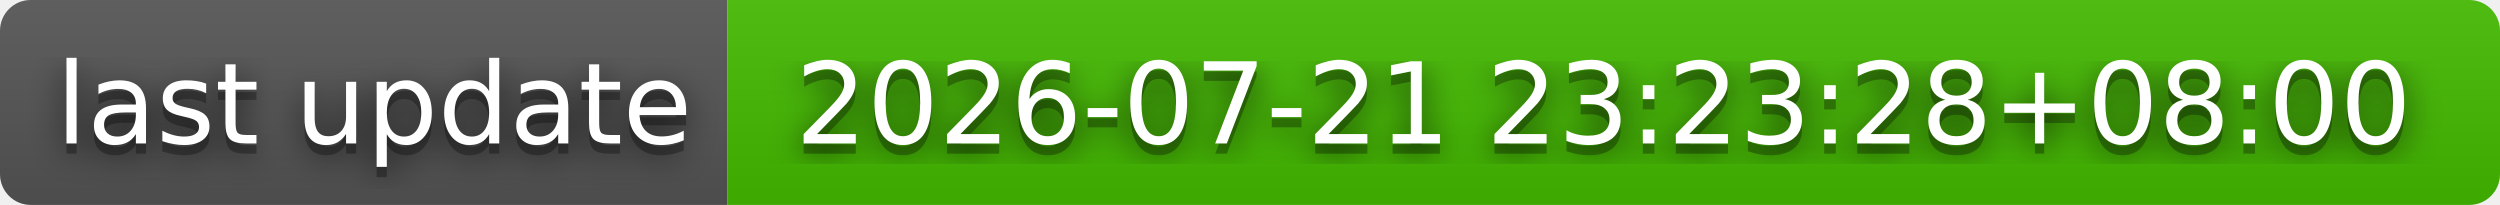
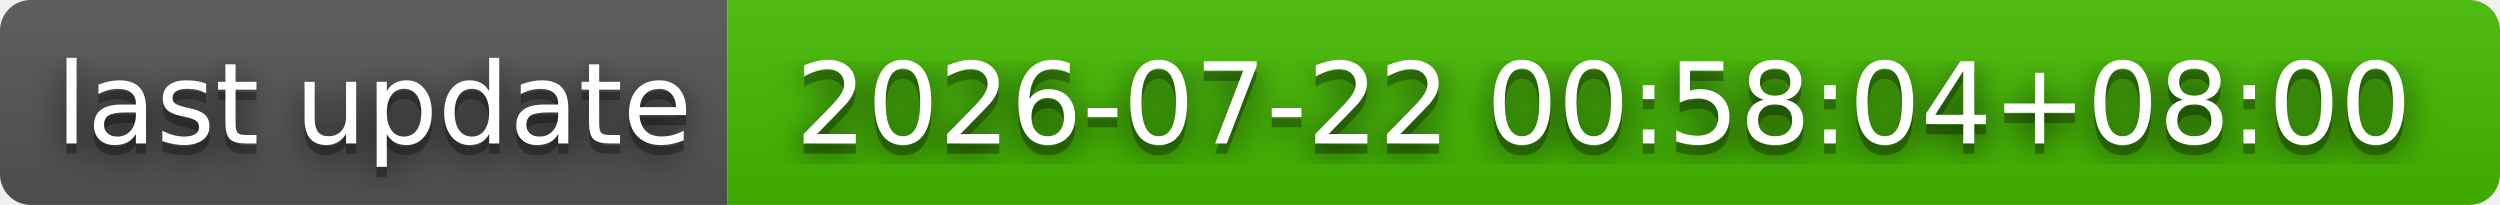
- <svg xmlns="http://www.w3.org/2000/svg" width="244" height="20" role="img" aria-label="last update: 2026-07-21 23:23:28+08:00">
+ <svg xmlns="http://www.w3.org/2000/svg" width="244" height="20" role="img" aria-label="last update: 2026-07-22 00:58:04+08:00">
  <filter id="blur">
    <feGaussianBlur stdDeviation="16" />
  </filter>
  <linearGradient id="s" x2="0" y2="100%">
    <stop offset="0" stop-color="#bbb" stop-opacity=".1" />
    <stop offset="1" stop-opacity=".1" />
  </linearGradient>
  <clipPath id="r">
    <rect width="244" height="20" rx="3" />
  </clipPath>
  <g clip-path="url(#r)">
    <rect width="71" height="20" fill="#555" />
    <rect x="71" width="173" height="20" fill="#4b0" />
    <rect width="244" height="20" fill="url(#s)" />
  </g>
  <g fill="#fff" text-anchor="middle" font-family="Verdana,Geneva,DejaVu Sans,sans-serif" text-rendering="geometricPrecision" font-size="110">
    <g transform="scale(.1)">
      <g aria-hidden="true" fill="#010101">
        <text x="365" y="150" fill-opacity=".8" filter="url(#blur)" textLength="610">last update</text>
        <text x="365" y="150" fill-opacity=".3" textLength="610">last update</text>
      </g>
      <text x="365" y="140" textLength="610">last update</text>
    </g>
    <g transform="scale(.1)">
      <g aria-hidden="true" fill="#010101">
-         <text x="1565" y="150" fill-opacity=".8" filter="url(#blur)" textLength="1630">2026-07-21 23:23:28+08:00</text>
-         <text x="1565" y="150" fill-opacity=".3" textLength="1630">2026-07-21 23:23:28+08:00</text>
+         <text x="1565" y="150" fill-opacity=".8" filter="url(#blur)" textLength="1630">2026-07-22 00:58:04+08:00</text>
+         <text x="1565" y="150" fill-opacity=".3" textLength="1630">2026-07-22 00:58:04+08:00</text>
      </g>
-       <text x="1565" y="140" textLength="1630">2026-07-21 23:23:28+08:00</text>
+       <text x="1565" y="140" textLength="1630">2026-07-22 00:58:04+08:00</text>
    </g>
  </g>
</svg>
